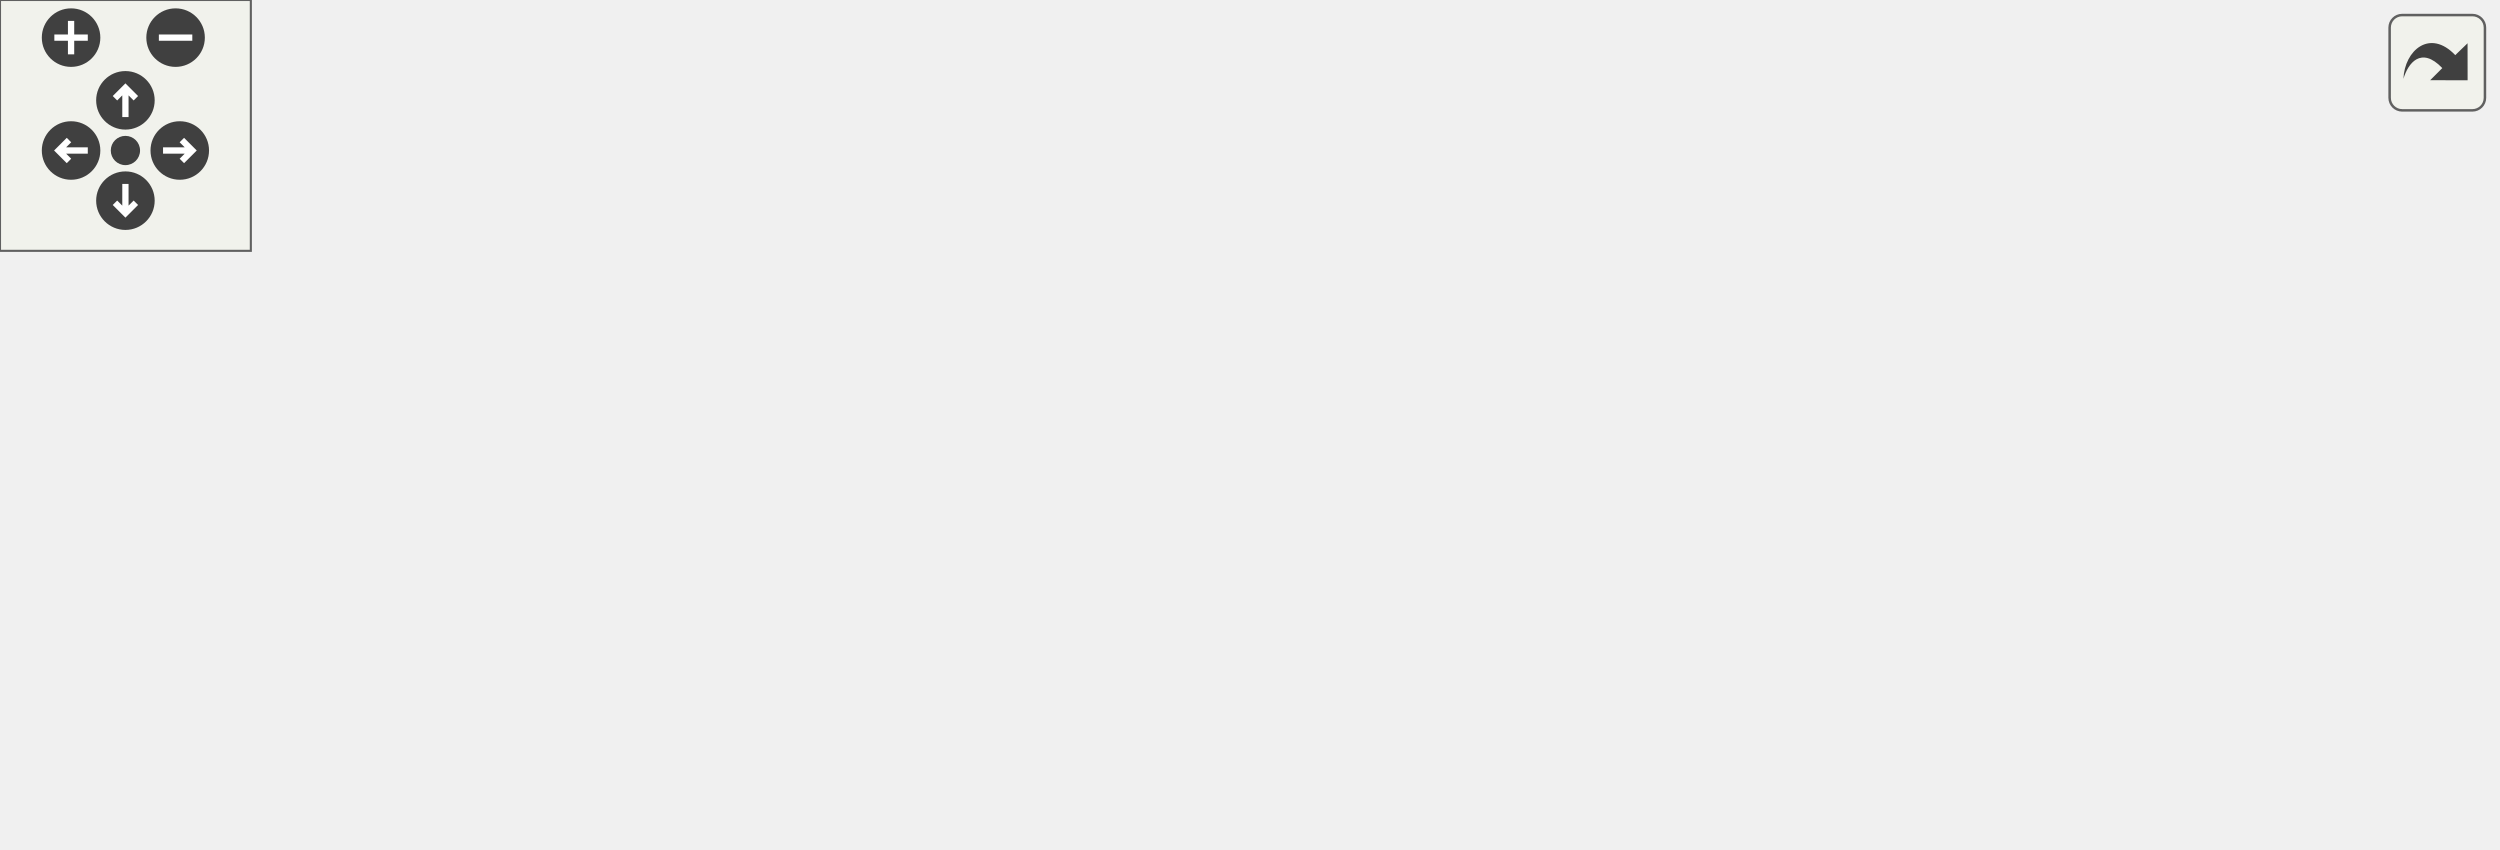
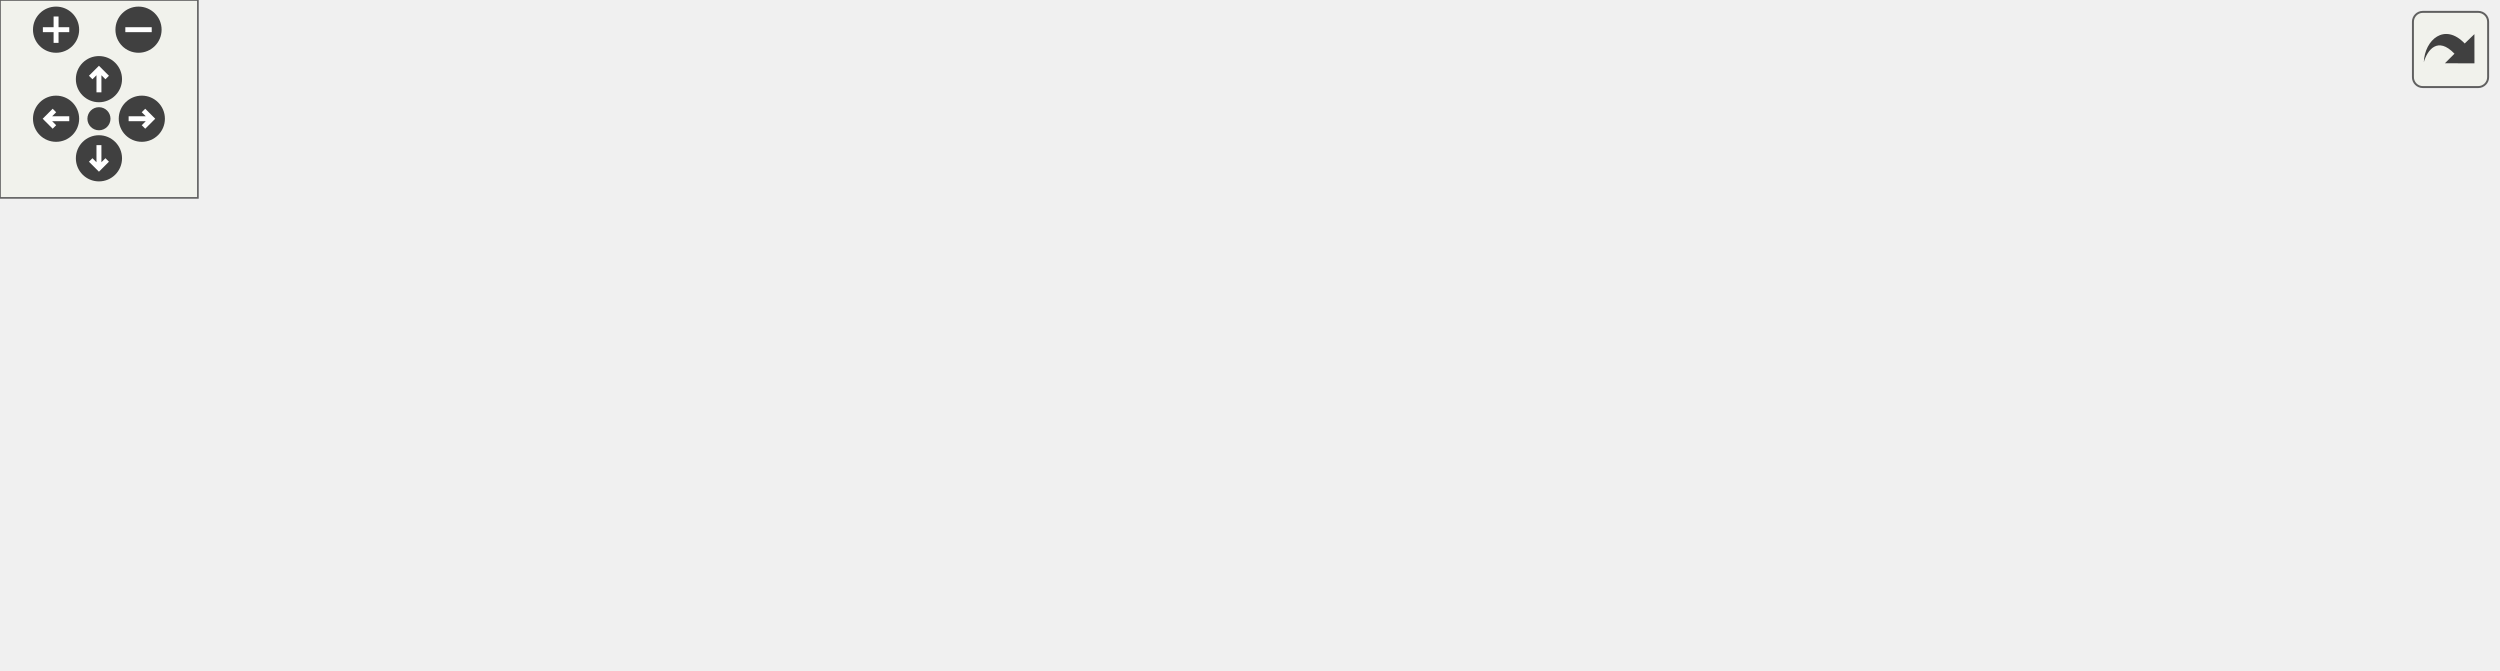
<svg xmlns="http://www.w3.org/2000/svg" xmlns:xlink="http://www.w3.org/1999/xlink" id="main" version="1.1" xml:space="preserve">
  <style type="text/css">
.edge:hover path { stroke: red; }
.edge:hover polygon { stroke: red; fill: red; }
</style>
  <defs>
    <circle id="rim" cx="0" cy="0" r="7" />
    <circle id="rim2" cx="0" cy="0" r="3.5" />
    <g id="zoomPlus">
      <use xlink:href="#rim" fill="#404040">
        <set attributeName="fill" to="#808080" begin="zoomplus.mouseover" end="zoomplus.mouseout" />
      </use>
      <path d="M-4,0h8M0,-4v8" fill="none" stroke="white" stroke-width="1.5" pointer-events="none" />
    </g>
    <g id="zoomMin">
      <use xlink:href="#rim" fill="#404040">
        <set attributeName="fill" to="#808080" begin="zoomminus.mouseover" end="zoomminus.mouseout" />
      </use>
      <path d="M-4,0h8" fill="none" stroke="white" stroke-width="1.5" pointer-events="none" />
    </g>
    <g id="dirArrow">
      <path fill="none" stroke="white" stroke-width="1.5" d="M0,-3.0v7 M-2.5,-0.5L0,-3.0L2.5,-0.5" />
    </g>
    <g id="resetDef">
      <use xlink:href="#rim2" fill="#404040">
        <set attributeName="fill" to="#808080" begin="reset.mouseover" end="reset.mouseout" />
      </use>
    </g>
  </defs>
  <svg id="graph" class="graph">
    <g id="viewport">
      <g id="node1" class="node">
        <g id="a_node1">
          <a xlink:title=" ">
-             <polygon fill="#bfbfbf" stroke="black" points="137,-123.5 137,-142.5 284,-142.5 284,-123.5 137,-123.5" />
-             <text text-anchor="middle" x="210.5" y="-130.5" font-family="Helvetica,sans-Serif" font-size="10.00">src/Scripts/FlagBehaviour.hpp</text>
+             <polygon fill="#bfbfbf" stroke="black" points="213,-123.5 213,-142.5 360,-142.5 360,-123.5 213,-123.5" />
+             <text text-anchor="middle" x="286.5" y="-130.5" font-family="Helvetica,sans-Serif" font-size="10.00">src/Scripts/FlagBehaviour.hpp</text>
          </a>
        </g>
      </g>
      <g id="node2" class="node">
        <g id="a_node2">
          <a xlink:href="FlagBehaviour_8cpp.html" target="_top" xlink:title=" ">
-             <polygon fill="none" stroke="black" points="68,-67.5 68,-86.5 215,-86.5 215,-67.5 68,-67.5" />
-             <text text-anchor="middle" x="141.5" y="-74.5" font-family="Helvetica,sans-Serif" font-size="10.00">src/Scripts/FlagBehaviour.cpp</text>
+             <polygon fill="none" stroke="black" points="144,-67.5 144,-86.5 291,-86.5 291,-67.5 144,-67.5" />
+             <text text-anchor="middle" x="217.5" y="-74.5" font-family="Helvetica,sans-Serif" font-size="10.00">src/Scripts/FlagBehaviour.cpp</text>
          </a>
        </g>
      </g>
      <g id="edge1" class="edge">
-         <path fill="none" stroke="midnightblue" d="M191.46,-117.1C179.04,-107.38 163.26,-95.03 152.79,-86.83" />
-         <polygon fill="midnightblue" stroke="midnightblue" points="189.38,-119.92 199.41,-123.32 193.7,-114.4 189.38,-119.92" />
+         <path fill="none" stroke="midnightblue" d="M267.46,-117.1C255.04,-107.38 239.26,-95.03 228.79,-86.83" />
+         <polygon fill="midnightblue" stroke="midnightblue" points="265.38,-119.92 275.41,-123.32 269.7,-114.4 265.38,-119.92" />
      </g>
      <g id="node3" class="node">
        <g id="a_node3">
          <a xlink:href="TileConfig_8hpp.html" target="_top" xlink:title=" ">
-             <polygon fill="none" stroke="black" points="233.5,-67.5 233.5,-86.5 327.5,-86.5 327.5,-67.5 233.5,-67.5" />
-             <text text-anchor="middle" x="280.5" y="-74.5" font-family="Helvetica,sans-Serif" font-size="10.00">src/TileConfig.hpp</text>
+             <polygon fill="none" stroke="black" points="309.5,-67.5 309.5,-86.5 403.5,-86.5 403.5,-67.5 309.5,-67.5" />
+             <text text-anchor="middle" x="356.5" y="-74.5" font-family="Helvetica,sans-Serif" font-size="10.00">src/TileConfig.hpp</text>
          </a>
        </g>
      </g>
      <g id="edge2" class="edge">
-         <path fill="none" stroke="midnightblue" d="M229.81,-117.1C242.41,-107.38 258.43,-95.03 269.05,-86.83" />
-         <polygon fill="midnightblue" stroke="midnightblue" points="227.53,-114.44 221.75,-123.32 231.8,-119.99 227.53,-114.44" />
+         <path fill="none" stroke="midnightblue" d="M305.81,-117.1C318.41,-107.38 334.43,-95.03 345.05,-86.83" />
+         <polygon fill="midnightblue" stroke="midnightblue" points="303.53,-114.44 297.75,-123.32 307.8,-119.99 303.53,-114.44" />
      </g>
      <g id="node4" class="node">
        <g id="a_node4">
          <a xlink:href="Game_8cpp.html" target="_top" xlink:title=" ">
            <polygon fill="none" stroke="black" points="0,-6 0,-25 107,-25 107,-6 0,-6" />
            <text text-anchor="middle" x="53.5" y="-13" font-family="Helvetica,sans-Serif" font-size="10.00">src/Game/Game.cpp</text>
          </a>
        </g>
      </g>
      <g id="edge3" class="edge">
-         <path fill="none" stroke="midnightblue" d="M238.14,-64.9C194.05,-53.34 125.97,-35.5 85.96,-25.01" />
-         <polygon fill="midnightblue" stroke="midnightblue" points="237.42,-68.33 247.98,-67.48 239.19,-61.55 237.42,-68.33" />
+         <path fill="none" stroke="midnightblue" d="M299.45,-65.98C250.74,-57.26 178.88,-44.02 116.5,-31 107.71,-29.17 98.26,-27.06 89.43,-25.04" />
+         <polygon fill="midnightblue" stroke="midnightblue" points="299.02,-69.46 309.48,-67.77 300.25,-62.57 299.02,-69.46" />
      </g>
      <g id="node5" class="node">
        <g id="a_node5">
          <a xlink:href="Level1_8cpp.html" target="_top" xlink:title=" ">
            <polygon fill="none" stroke="black" points="125.5,-6 125.5,-25 267.5,-25 267.5,-6 125.5,-6" />
            <text text-anchor="middle" x="196.5" y="-13" font-family="Helvetica,sans-Serif" font-size="10.00">src/Game/Levels/Level1.cpp</text>
          </a>
        </g>
      </g>
      <g id="edge4" class="edge">
-         <path fill="none" stroke="midnightblue" d="M260.19,-61.61C244.03,-50.17 221.98,-34.55 208.51,-25.01" />
-         <polygon fill="midnightblue" stroke="midnightblue" points="258.28,-64.55 268.46,-67.48 262.33,-58.84 258.28,-64.55" />
+         <path fill="none" stroke="midnightblue" d="M324.05,-63.93C292.95,-52.37 246.81,-35.21 219.38,-25.01" />
+         <polygon fill="midnightblue" stroke="midnightblue" points="322.98,-67.27 333.58,-67.48 325.42,-60.71 322.98,-67.27" />
      </g>
      <g id="node6" class="node">
        <g id="a_node6">
-           <a xlink:href="MainMenu_8cpp.html" target="_top" xlink:title=" ">
-             <polygon fill="none" stroke="black" points="285.5,-6 285.5,-25 443.5,-25 443.5,-6 285.5,-6" />
-             <text text-anchor="middle" x="364.5" y="-13" font-family="Helvetica,sans-Serif" font-size="10.00">src/Game/Levels/MainMenu.cpp</text>
+           <a xlink:href="Level2_8cpp.html" target="_top" xlink:title=" ">
+             <polygon fill="none" stroke="black" points="285.5,-6 285.5,-25 427.5,-25 427.5,-6 285.5,-6" />
+             <text text-anchor="middle" x="356.5" y="-13" font-family="Helvetica,sans-Serif" font-size="10.00">src/Game/Levels/Level2.cpp</text>
          </a>
        </g>
      </g>
      <g id="edge5" class="edge">
-         <path fill="none" stroke="midnightblue" d="M300.81,-61.61C316.97,-50.17 339.02,-34.55 352.49,-25.01" />
-         <polygon fill="midnightblue" stroke="midnightblue" points="298.67,-58.84 292.54,-67.48 302.72,-64.55 298.67,-58.84" />
+         <path fill="none" stroke="midnightblue" d="M356.5,-57.32C356.5,-46.5 356.5,-33.4 356.5,-25.01" />
+         <polygon fill="midnightblue" stroke="midnightblue" points="353,-57.48 356.5,-67.48 360,-57.48 353,-57.48" />
      </g>
      <g id="node7" class="node">
        <g id="a_node7">
-           <a xlink:href="NetworkingClient_8cpp.html" target="_top" xlink:title=" ">
-             <polygon fill="none" stroke="black" points="462,-0.5 462,-30.5 597,-30.5 597,-0.5 462,-0.5" />
-             <text text-anchor="start" x="470" y="-18.5" font-family="Helvetica,sans-Serif" font-size="10.00">src/Networking/Networking</text>
-             <text text-anchor="middle" x="529.5" y="-7.5" font-family="Helvetica,sans-Serif" font-size="10.00">Client.cpp</text>
+           <a xlink:href="MainMenu_8cpp.html" target="_top" xlink:title=" ">
+             <polygon fill="none" stroke="black" points="445.5,-6 445.5,-25 603.5,-25 603.5,-6 445.5,-6" />
+             <text text-anchor="middle" x="524.5" y="-13" font-family="Helvetica,sans-Serif" font-size="10.00">src/Game/Levels/MainMenu.cpp</text>
          </a>
        </g>
      </g>
      <g id="edge6" class="edge">
-         <path fill="none" stroke="midnightblue" d="M326.09,-65.11C366.77,-55.39 426.57,-41.1 470.82,-30.52" />
-         <polygon fill="midnightblue" stroke="midnightblue" points="325.09,-61.75 316.18,-67.48 326.72,-68.56 325.09,-61.75" />
+         <path fill="none" stroke="midnightblue" d="M390.15,-64.08C422.8,-52.52 471.55,-35.25 500.47,-25.01" />
+         <polygon fill="midnightblue" stroke="midnightblue" points="388.83,-60.84 380.57,-67.48 391.17,-67.44 388.83,-60.84" />
+       </g>
+       <g id="node8" class="node">
+         <g id="a_node8">
+           <a xlink:href="NetworkingClient_8cpp.html" target="_top" xlink:title=" ">
+             <polygon fill="none" stroke="black" points="622,-0.5 622,-30.5 757,-30.5 757,-0.5 622,-0.5" />
+             <text text-anchor="start" x="630" y="-18.5" font-family="Helvetica,sans-Serif" font-size="10.00">src/Networking/Networking</text>
+             <text text-anchor="middle" x="689.5" y="-7.5" font-family="Helvetica,sans-Serif" font-size="10.00">Client.cpp</text>
+           </a>
+         </g>
+       </g>
+       <g id="edge7" class="edge">
+         <path fill="none" stroke="midnightblue" d="M413.73,-66.14C465.63,-57.16 544.24,-43.43 612.5,-31 615.58,-30.44 618.72,-29.86 621.9,-29.28" />
+         <polygon fill="midnightblue" stroke="midnightblue" points="412.97,-62.72 403.71,-67.88 414.16,-69.62 412.97,-62.72" />
      </g>
    </g>
  </svg>
  <g id="navigator" transform="translate(0 0)" fill="#404254">
    <rect fill="#f2f5e9" fill-opacity="0.5" stroke="#606060" stroke-width=".5" x="0" y="0" width="60" height="60" />
    <use id="zoomplus" xlink:href="#zoomPlus" x="17" y="9" />
    <use id="zoomminus" xlink:href="#zoomMin" x="42" y="9" />
    <use id="reset" xlink:href="#resetDef" x="30" y="36" />
    <g id="arrowUp" xlink:href="#dirArrow" transform="translate(30 24)">
      <use xlink:href="#rim" fill="#404040">
        <set attributeName="fill" to="#808080" begin="arrowUp.mouseover" end="arrowUp.mouseout" />
      </use>
      <path fill="none" stroke="white" stroke-width="1.5" d="M0,-3.0v7 M-2.5,-0.5L0,-3.0L2.5,-0.5" />
    </g>
    <g id="arrowRight" xlink:href="#dirArrow" transform="rotate(90) translate(36 -43)">
      <use xlink:href="#rim" fill="#404040">
        <set attributeName="fill" to="#808080" begin="arrowRight.mouseover" end="arrowRight.mouseout" />
      </use>
      <path fill="none" stroke="white" stroke-width="1.5" d="M0,-3.0v7 M-2.5,-0.5L0,-3.0L2.5,-0.5" />
    </g>
    <g id="arrowDown" xlink:href="#dirArrow" transform="rotate(180) translate(-30 -48)">
      <use xlink:href="#rim" fill="#404040">
        <set attributeName="fill" to="#808080" begin="arrowDown.mouseover" end="arrowDown.mouseout" />
      </use>
      <path fill="none" stroke="white" stroke-width="1.5" d="M0,-3.0v7 M-2.5,-0.5L0,-3.0L2.5,-0.5" />
    </g>
    <g id="arrowLeft" xlink:href="#dirArrow" transform="rotate(270) translate(-36 17)">
      <use xlink:href="#rim" fill="#404040">
        <set attributeName="fill" to="#808080" begin="arrowLeft.mouseover" end="arrowLeft.mouseout" />
      </use>
      <path fill="none" stroke="white" stroke-width="1.5" d="M0,-3.0v7 M-2.5,-0.5L0,-3.0L2.5,-0.5" />
    </g>
  </g>
  <svg viewBox="0 0 15 15" width="100%" height="30px" preserveAspectRatio="xMaxYMin meet">
    <g id="arrow_out" transform="scale(0.3 0.3)">
      <a xlink:href="FlagBehaviour_8hpp__dep__incl_org.svg" target="_base">
        <rect id="button" ry="5" rx="5" y="6" x="6" height="38" width="38" fill="#f2f5e9" fill-opacity="0.5" stroke="#606060" stroke-width="1.0" />
        <path id="arrow" d="M 11.5,31.437 C 11.94,20.098 22.043,11.323 32.159,21.979 L 37.069,17.246 C 37.069,17.246 37.088,32 37.088,32 L 22.16,31.978 C 22.16,31.978 26.998,27.14 26.998,27.14 C 18.529,18.264 13.292,25.23 11.5,31.437 z" style="fill:#404040;" />
      </a>
    </g>
  </svg>
</svg>
